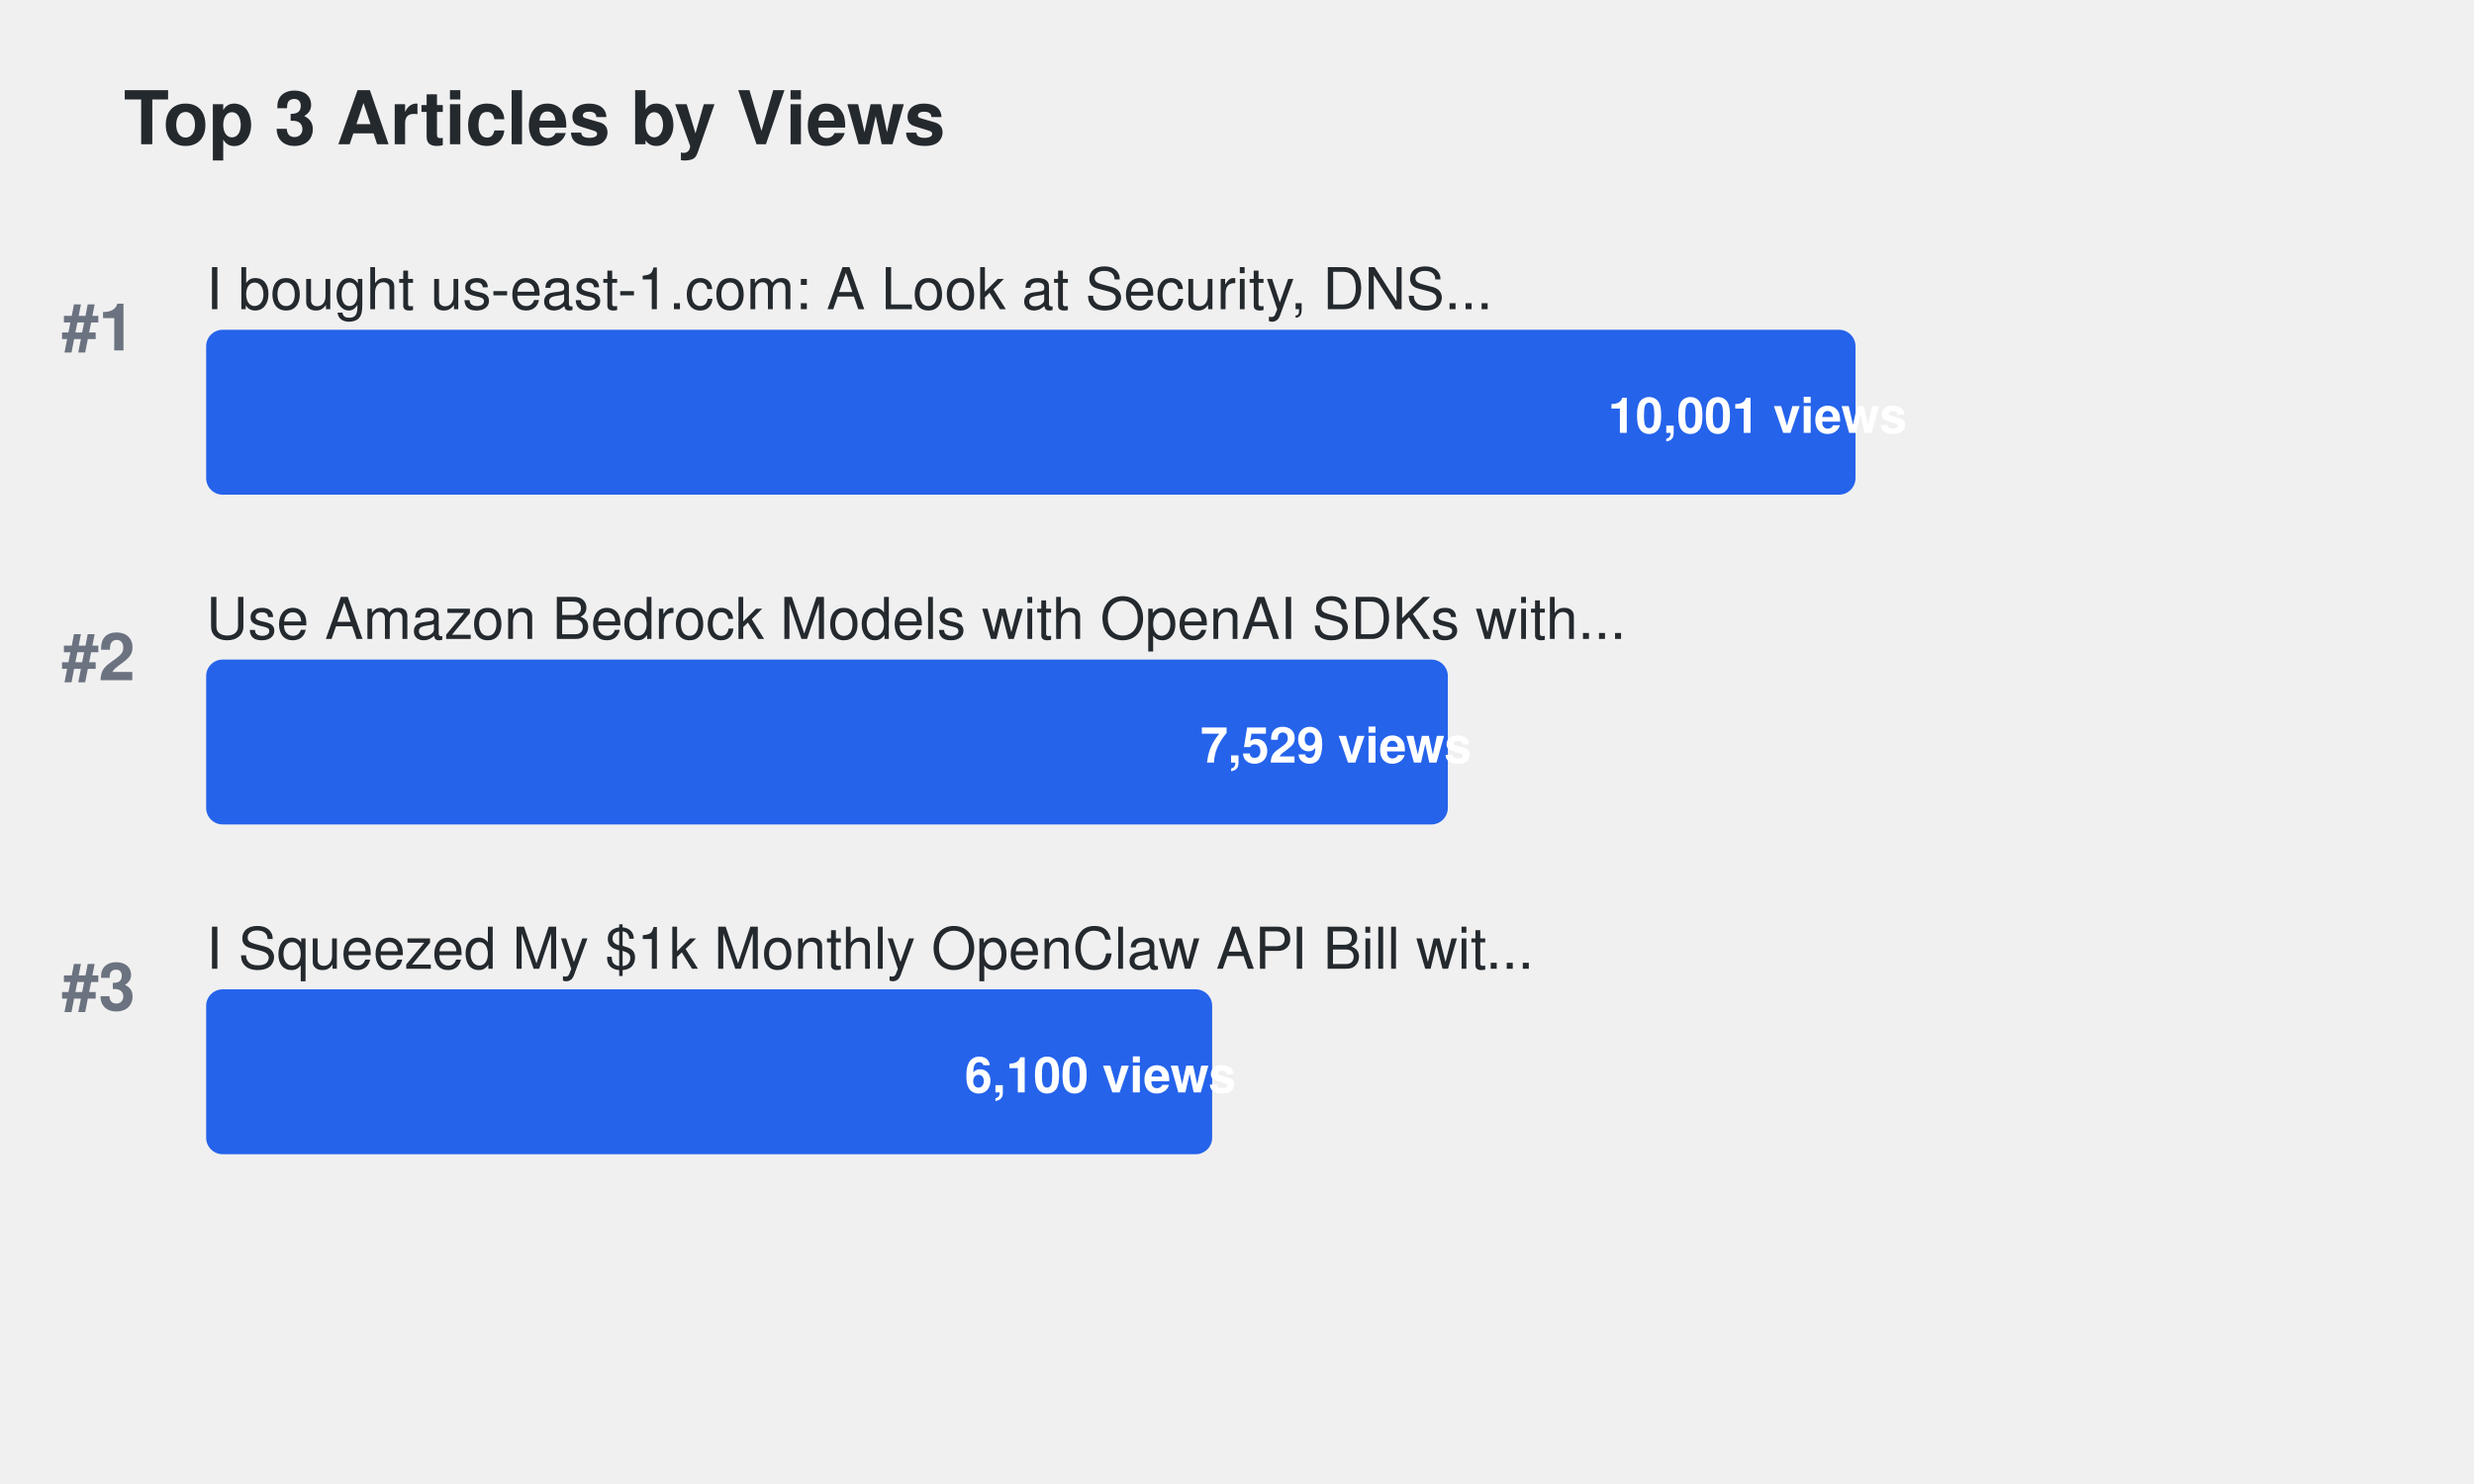
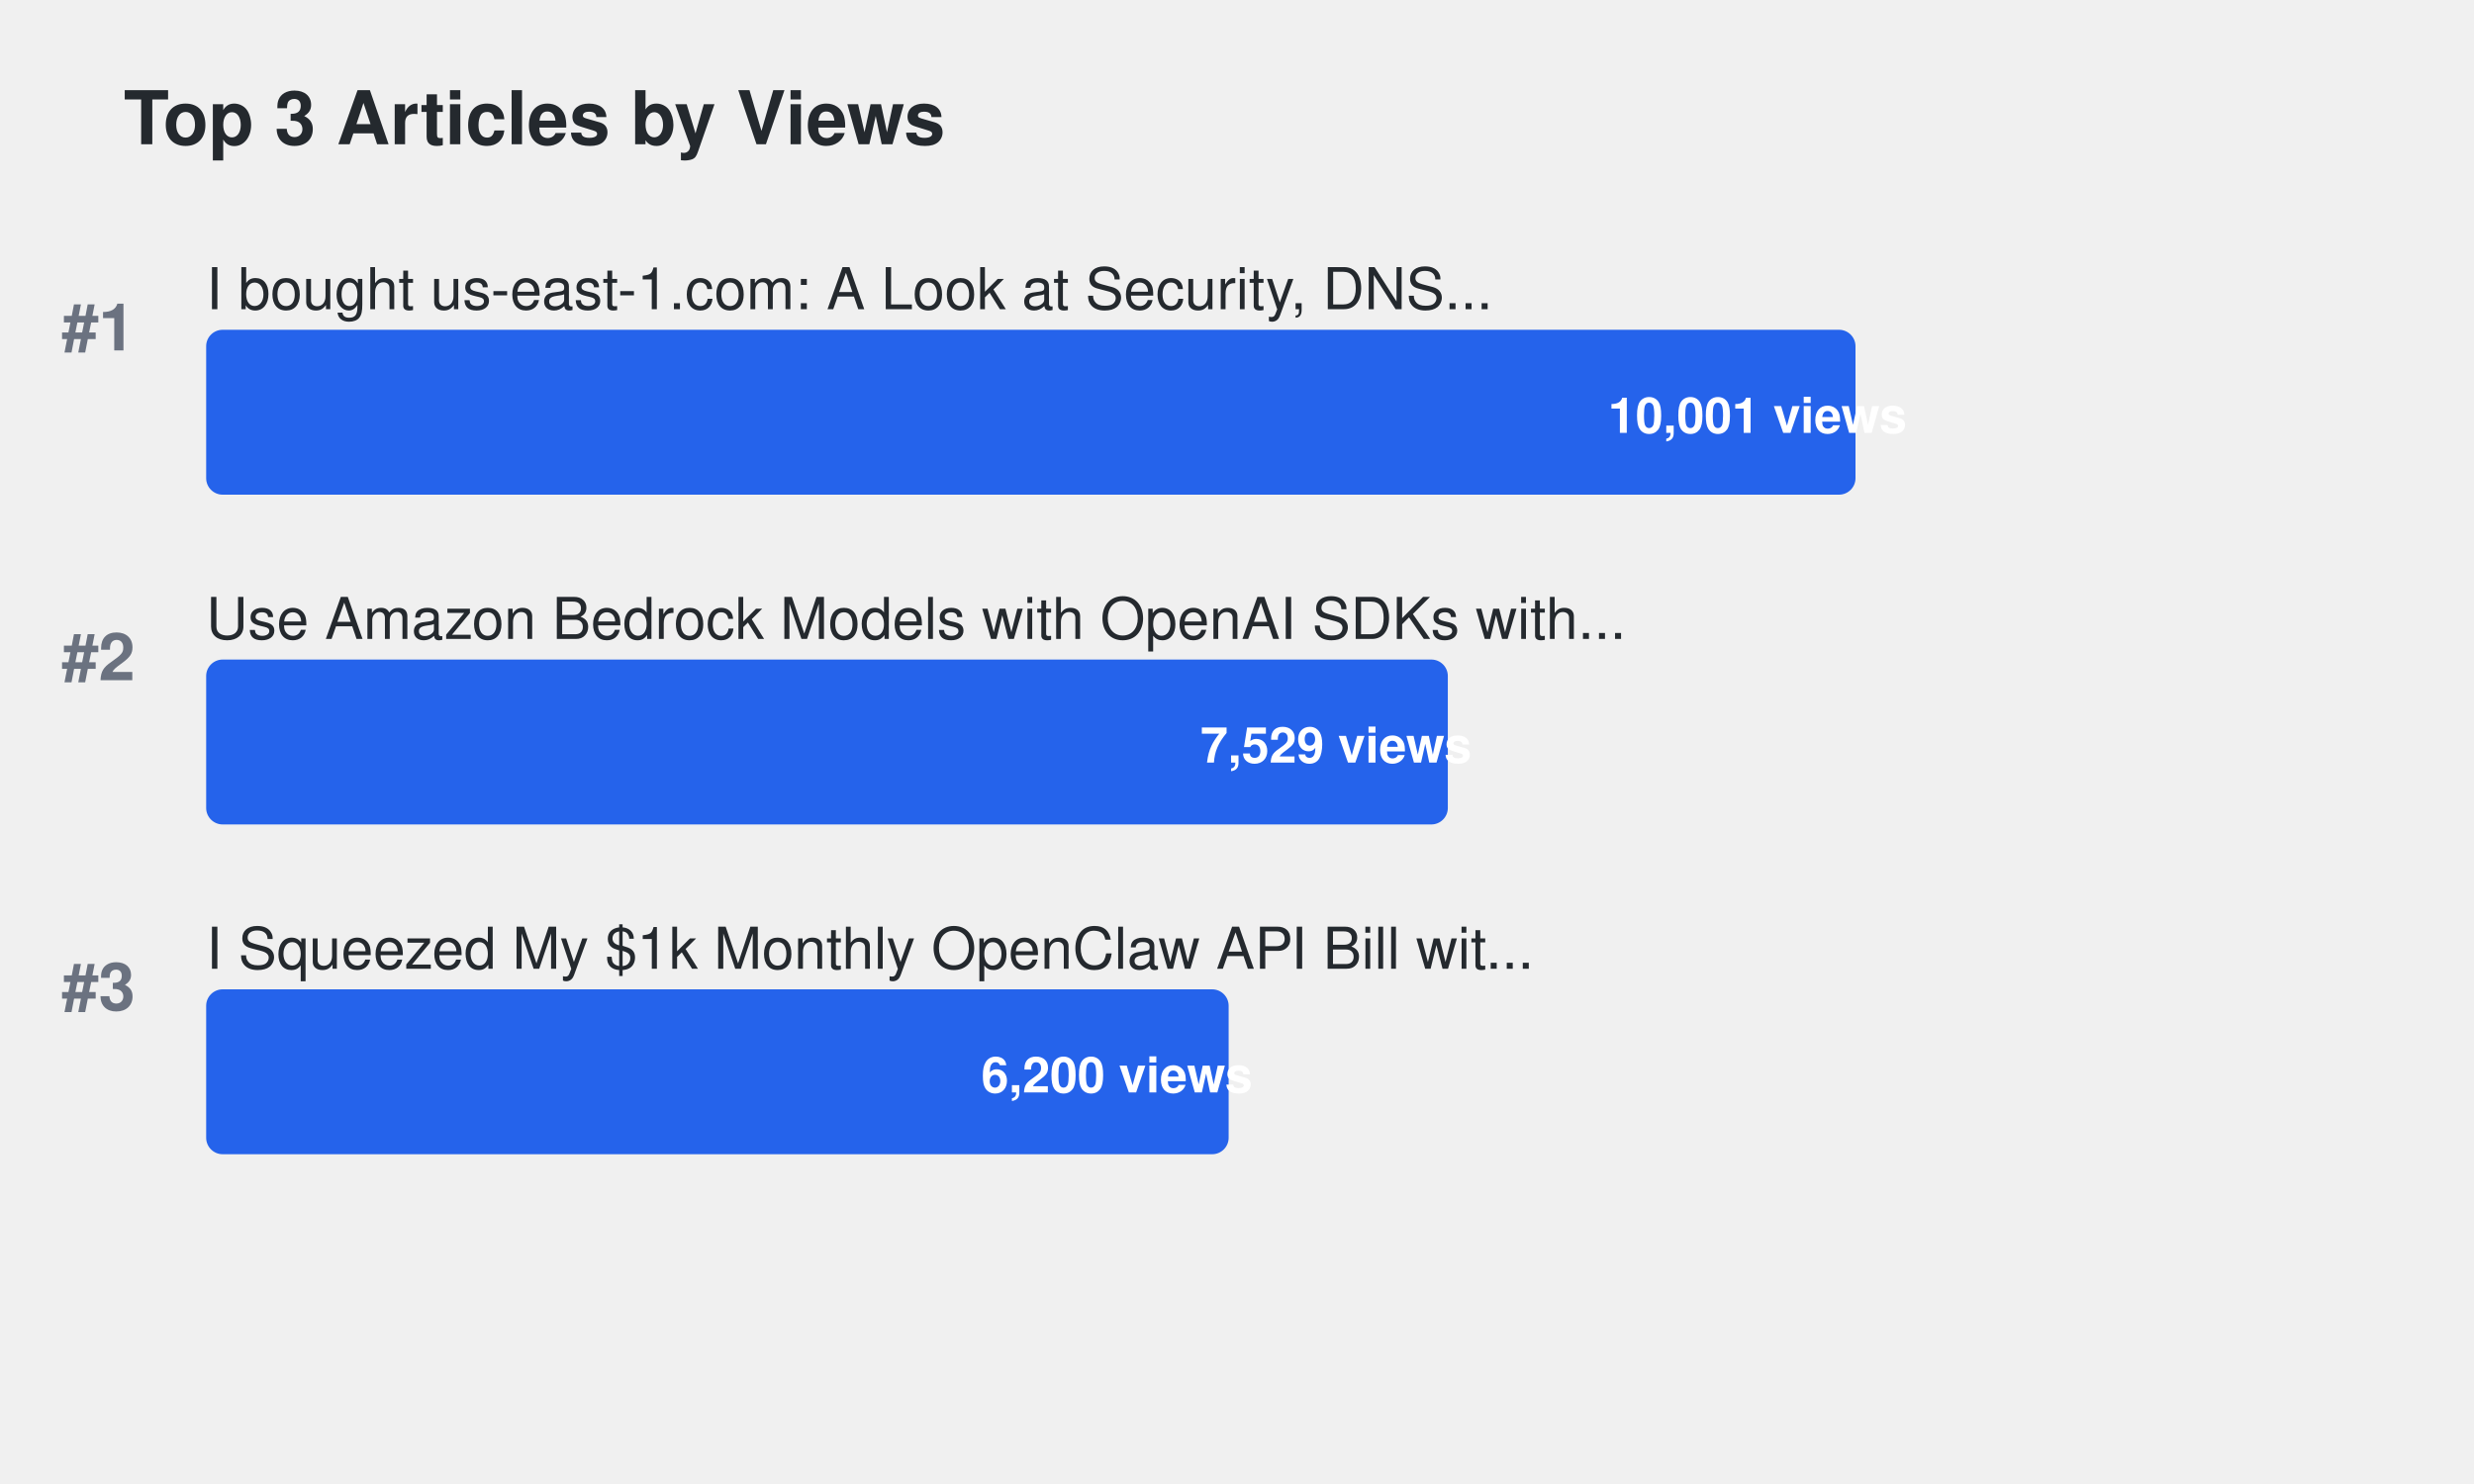
<svg xmlns="http://www.w3.org/2000/svg" width="600" height="360">
  <defs>
    <style>
.title { font-family: -apple-system, BlinkMacSystemFont, "Segoe UI", Helvetica, Arial, sans-serif; font-size: 18px; font-weight: 600; fill: #24292e; }
.article-title { font-family: -apple-system, BlinkMacSystemFont, "Segoe UI", Helvetica, Arial, sans-serif; font-size: 14px; font-weight: 500; fill: #24292e; }
.metric-value { font-family: -apple-system, BlinkMacSystemFont, "Segoe UI", Helvetica, Arial, sans-serif; font-size: 12px; font-weight: 600; fill: #ffffff; }
.rank { font-family: -apple-system, BlinkMacSystemFont, "Segoe UI", Helvetica, Arial, sans-serif; font-size: 16px; font-weight: 700; fill: #6b7280; }
.bar { rx: 4; ry: 4; }
.bar:hover { opacity: 0.8; cursor: pointer; }
a { text-decoration: none; }
a:hover .article-title { fill: #0969da; text-decoration: underline; }
a:hover .bar { opacity: 0.9; }
</style>
  </defs>
  <text x="30" y="35" class="title">Top 3 Articles by Views</text>
  <text x="15" y="85" class="rank">#1</text>
  <a href="https://dev.to/aws-builders/i-bought-us-east-1com-a-look-at-security-dns-traffic-and-protecting-aws-users-15ng" target="_blank">
    <text x="50" y="75" class="article-title">I bought us-east-1.com: A Look at Security, DNS...</text>
    <rect x="50" y="80" width="400.0" height="40" fill="#2563eb" class="bar">
</rect>
    <text x="390.0" y="105" class="metric-value" fill="#ffffff">10,001 views</text>
  </a>
  <text x="15" y="165" class="rank">#2</text>
  <a href="https://dev.to/aws-builders/use-amazon-bedrock-models-via-an-openai-api-compatible-serverless-endpoint-now-without-fixed-cost-5hf5" target="_blank">
    <text x="50" y="155" class="article-title">Use Amazon Bedrock Models with OpenAI SDKs with...</text>
    <rect x="50" y="160" width="301.13" height="40" fill="#2563eb" class="bar">
</rect>
    <text x="291.13" y="185" class="metric-value" fill="#ffffff">7,529 views</text>
  </a>
  <text x="15" y="245" class="rank">#3</text>
  <a href="https://dev.to/aws-builders/i-squeezed-my-1k-monthly-openclaw-api-bill-with-20month-in-aws-credits-heres-the-exact-setup-3gj4" target="_blank">
    <text x="50" y="235" class="article-title">I Squeezed My $1k Monthly OpenClaw API Bill wit...</text>
-     <rect x="50" y="240" width="243.976" height="40" fill="#2563eb" class="bar">
+     <rect x="50" y="240" width="247.975" height="40" fill="#2563eb" class="bar">
</rect>
-     <text x="233.976" y="265" class="metric-value" fill="#ffffff">6,100 views</text>
+     <text x="237.975" y="265" class="metric-value" fill="#ffffff">6,200 views</text>
  </a>
</svg>
